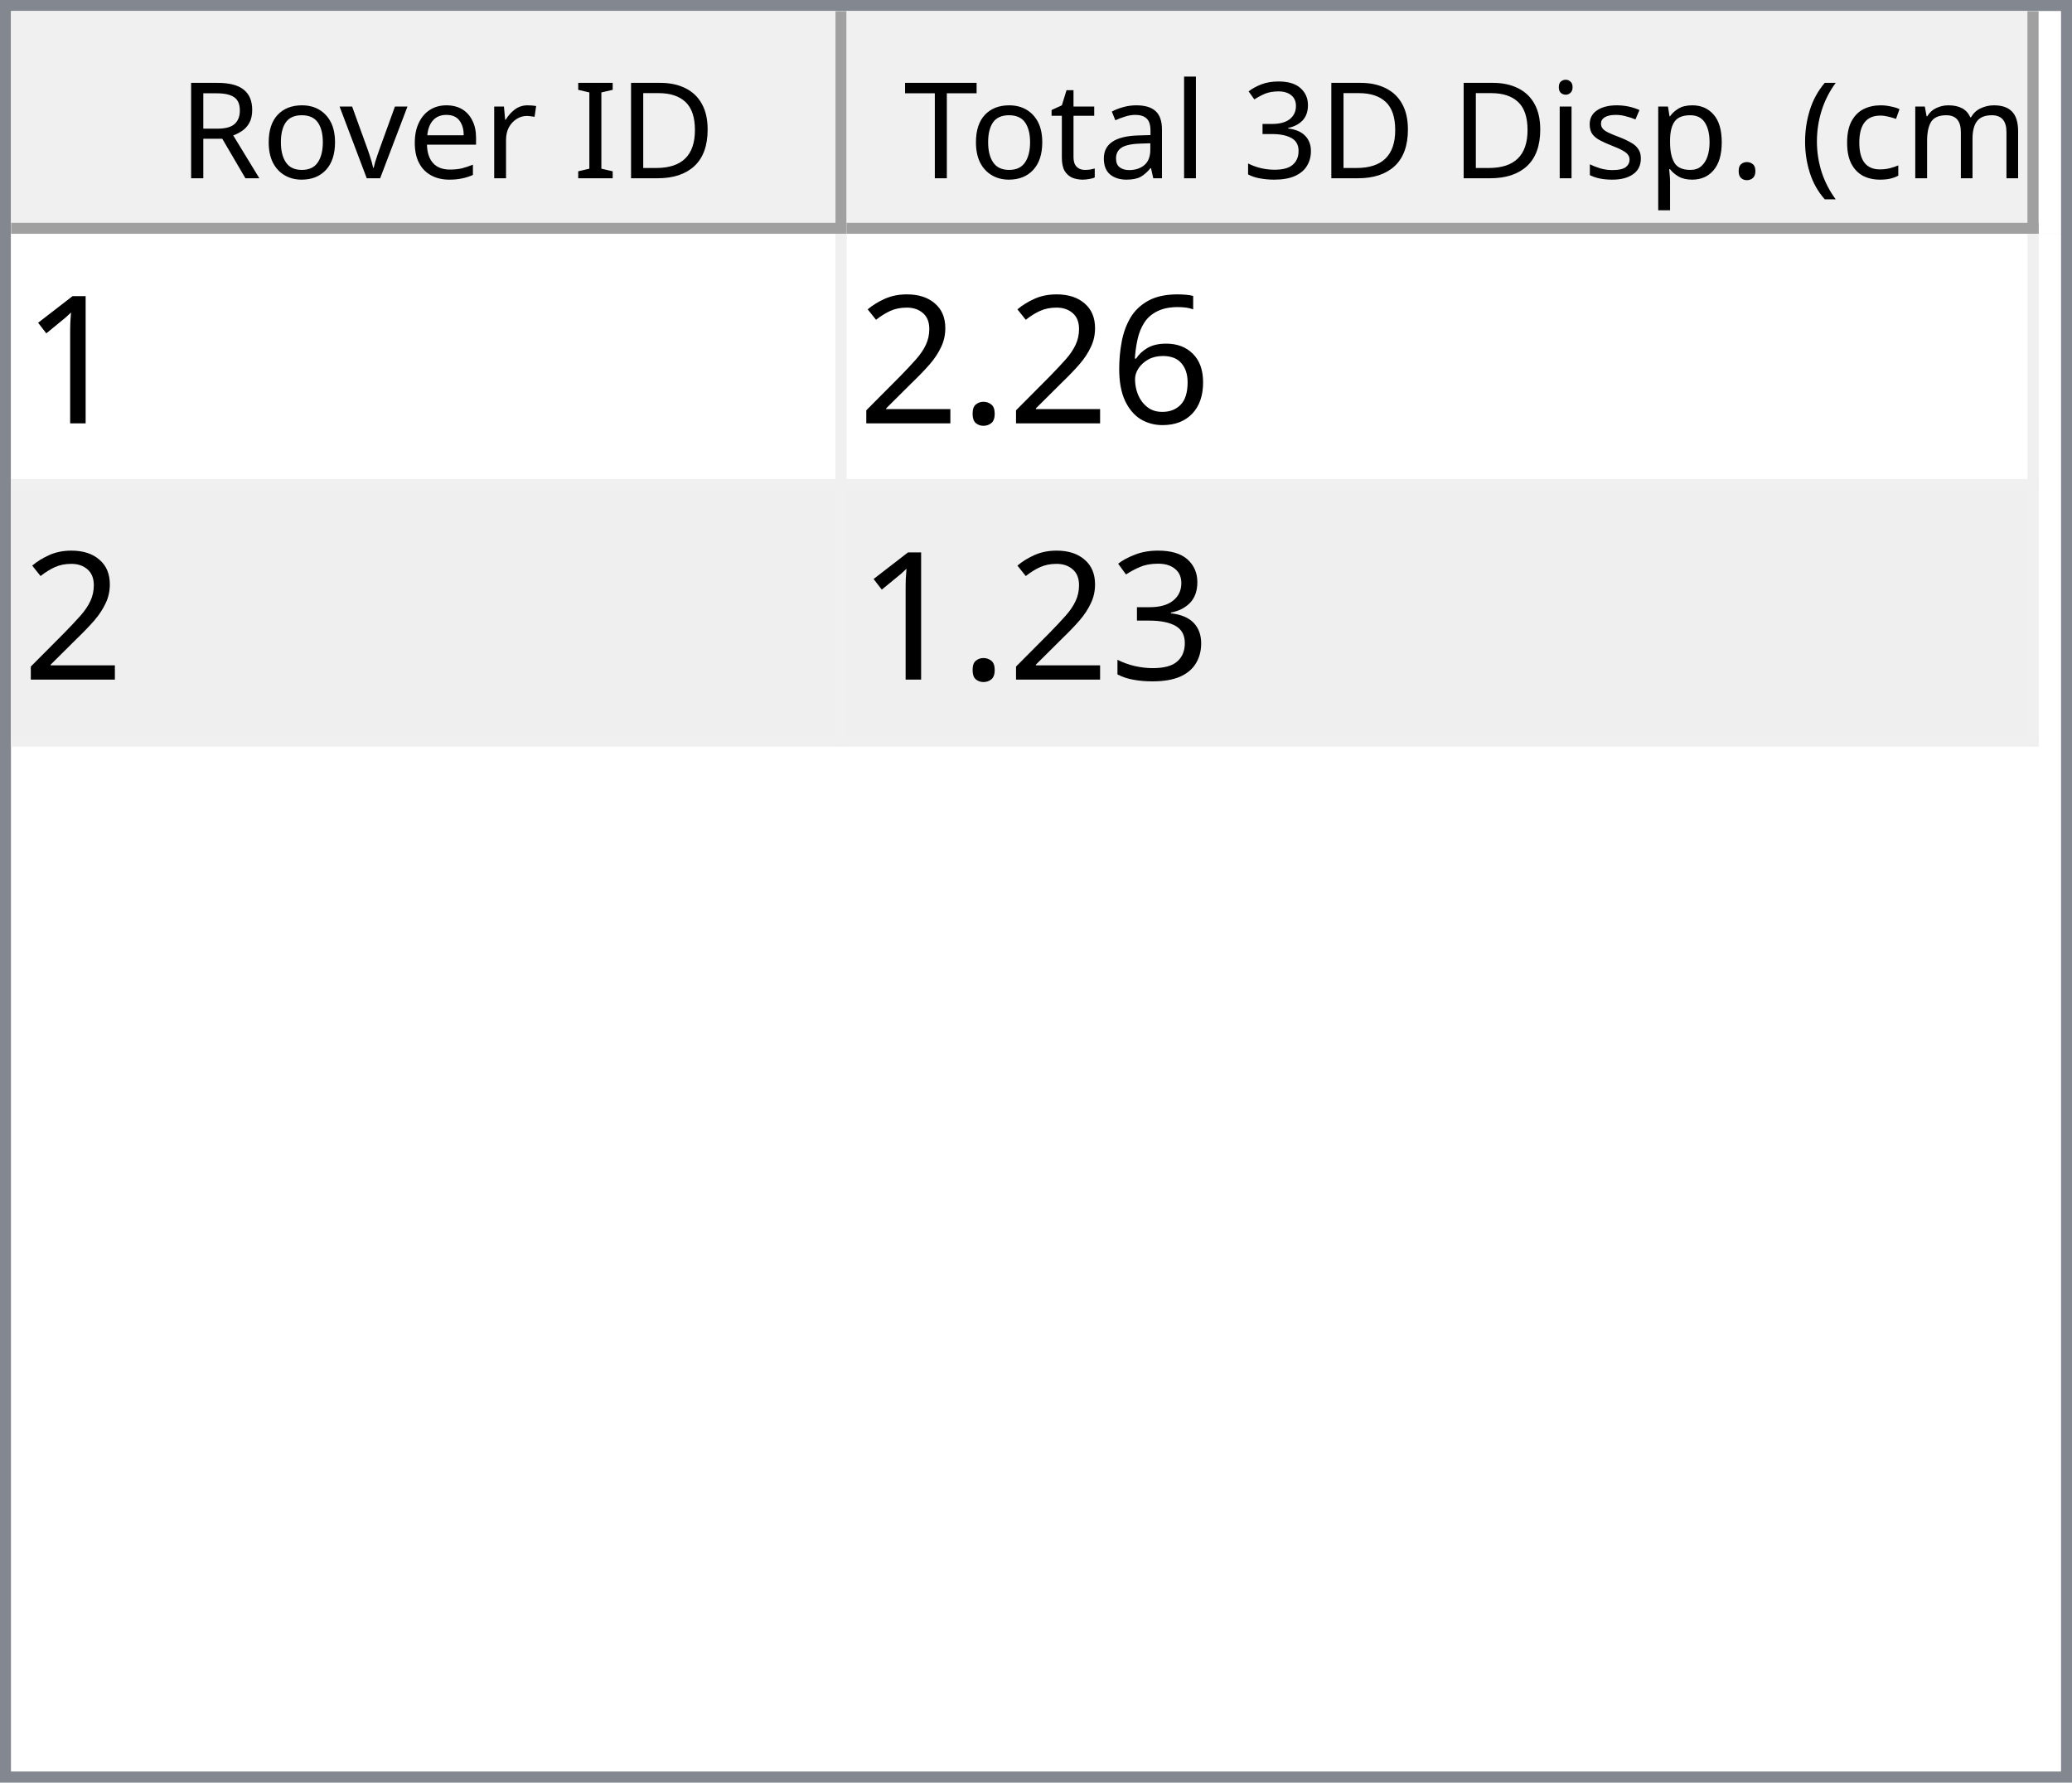
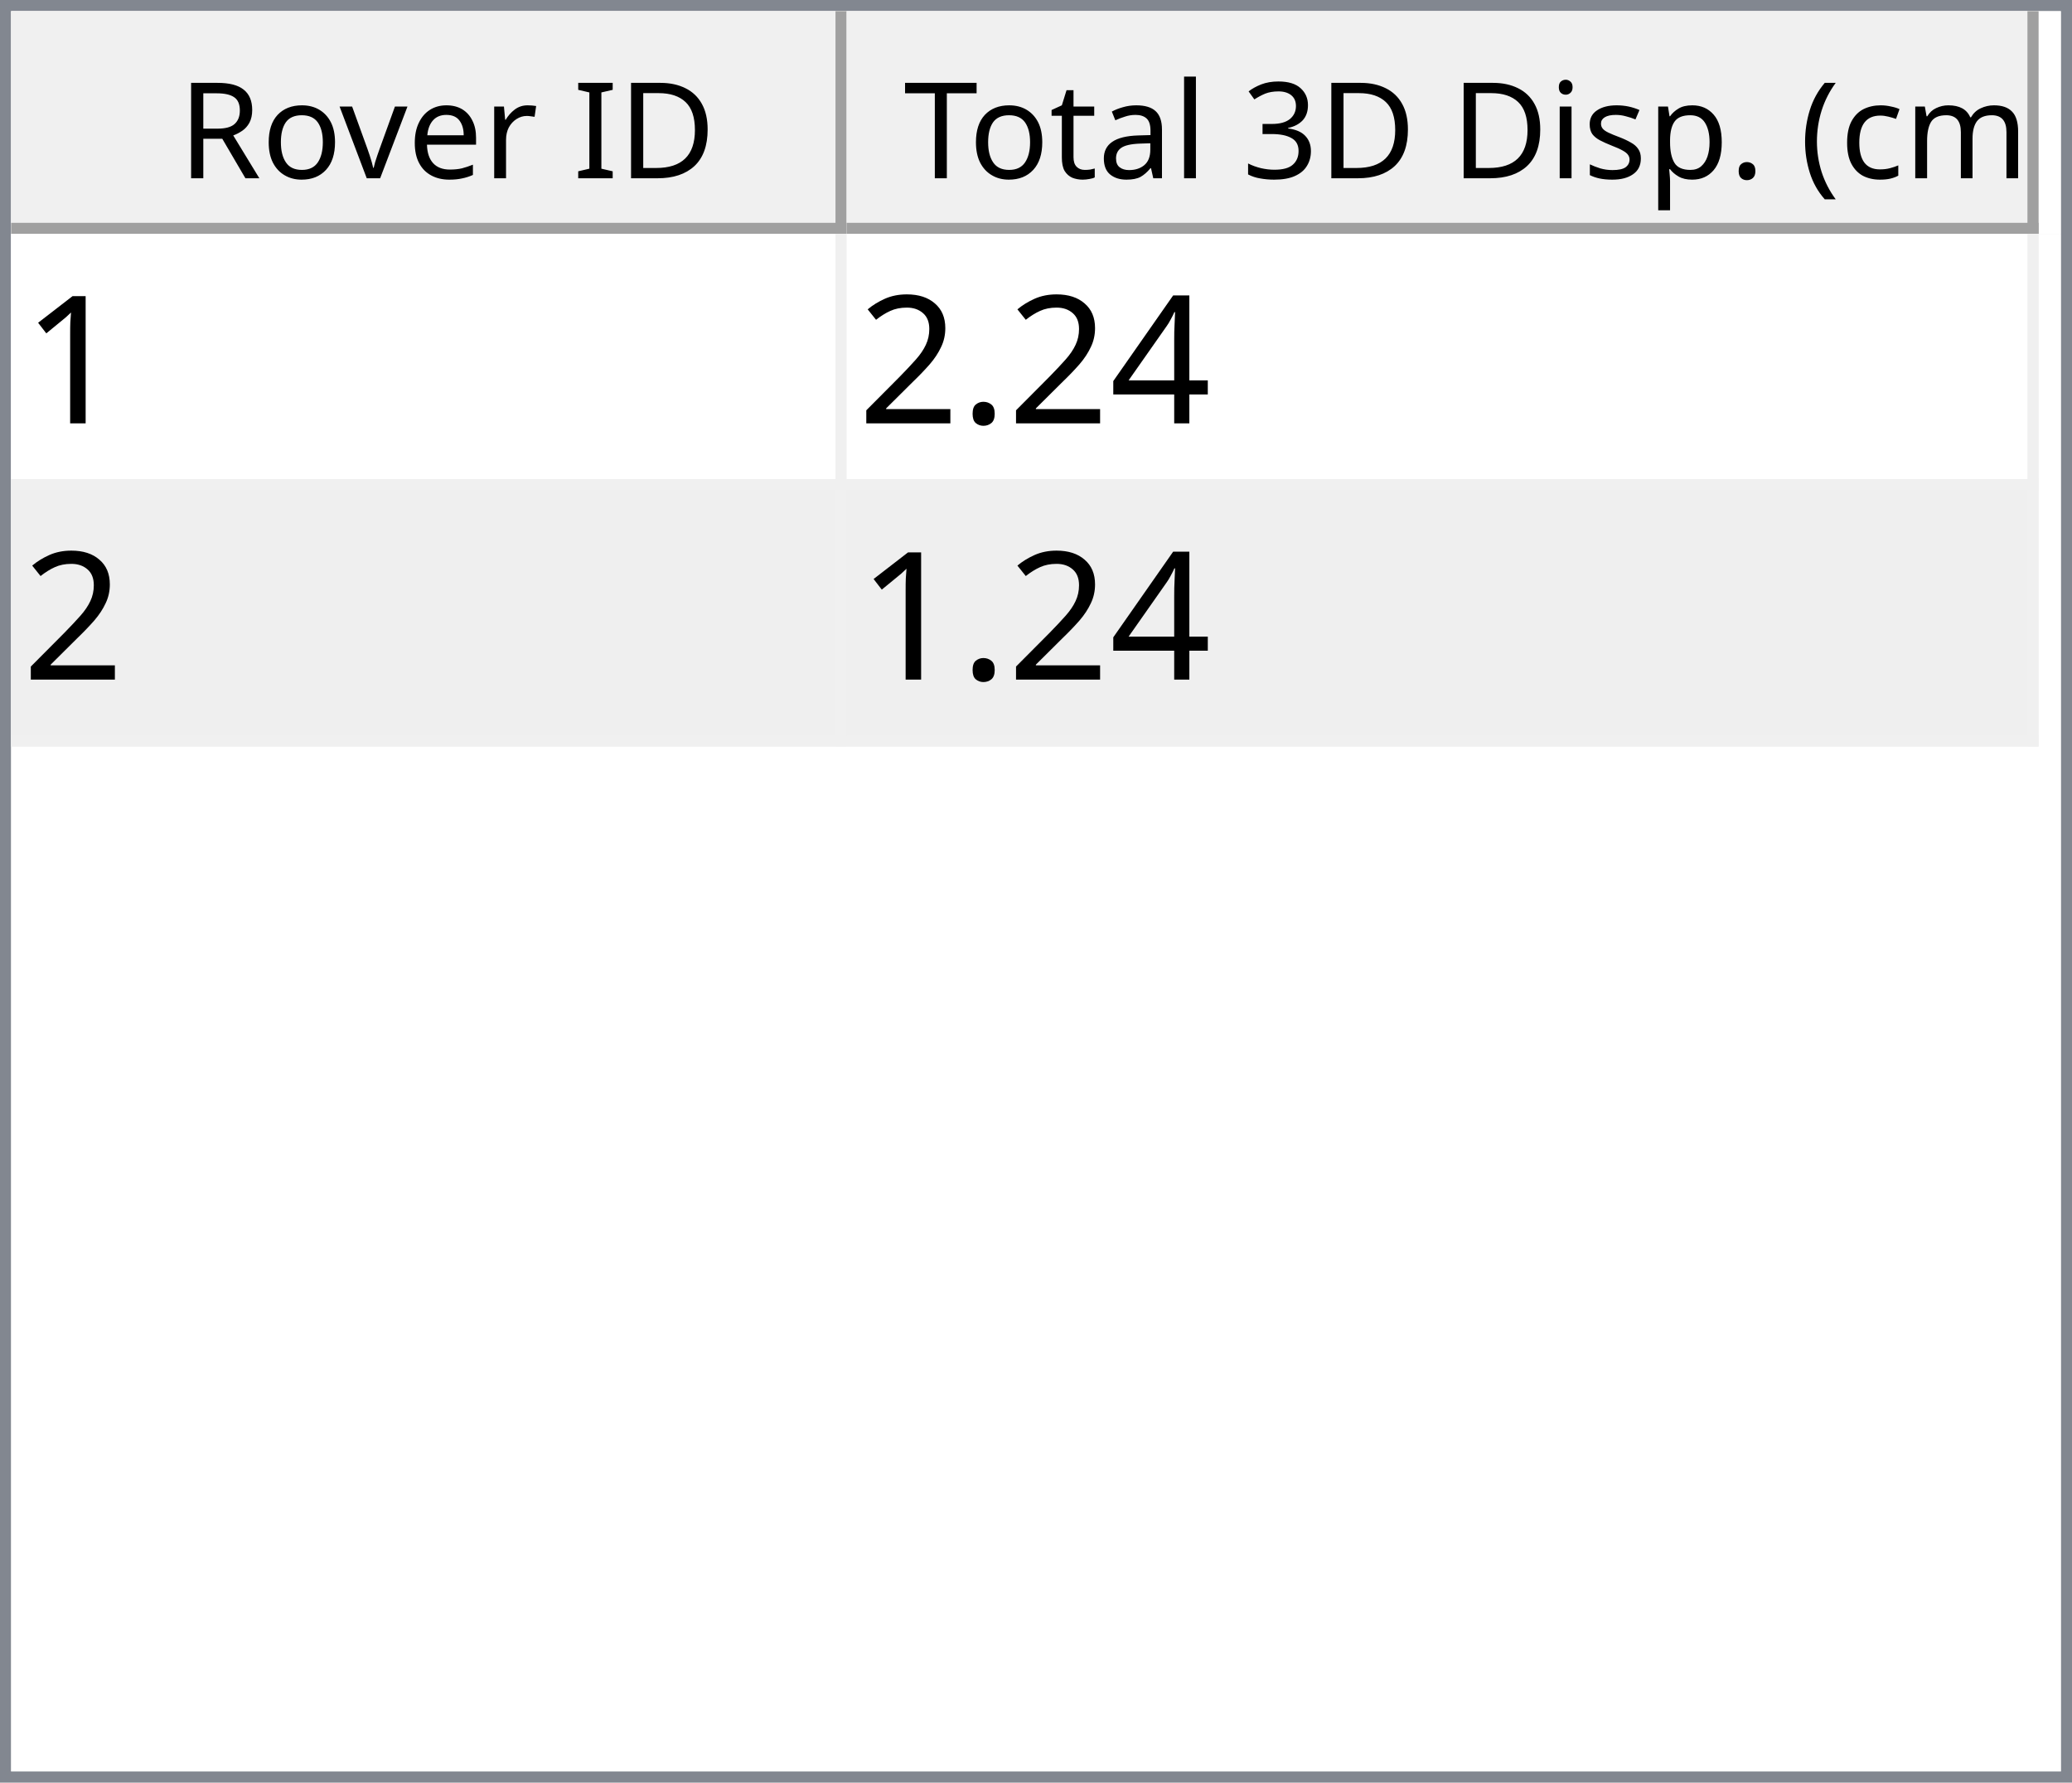
<svg xmlns="http://www.w3.org/2000/svg" style="fill-opacity:1; color-rendering:auto; color-interpolation:auto; text-rendering:auto; stroke:black; stroke-linecap:square; stroke-miterlimit:10; shape-rendering:auto; stroke-opacity:1; fill:black; stroke-dasharray:none; font-weight:normal; stroke-width:1; font-family:'Dialog'; font-style:normal; stroke-linejoin:miter; font-size:12px; stroke-dashoffset:0; image-rendering:auto;" width="186" height="160">
  <defs id="genericDefs" />
  <g>
    <defs id="defs1">
      <clipPath clipPathUnits="userSpaceOnUse" id="clipPath1">
        <path d="M0 0 L186 0 L186 160 L0 160 L0 0 Z" />
      </clipPath>
      <clipPath clipPathUnits="userSpaceOnUse" id="clipPath2">
        <path d="M0 0 L0 160 L186 160 L186 0 Z" />
      </clipPath>
      <clipPath clipPathUnits="userSpaceOnUse" id="clipPath3">
        <path d="M0 0 L0 20 L184 20 L184 0 Z" />
      </clipPath>
      <clipPath clipPathUnits="userSpaceOnUse" id="clipPath4">
        <path d="M0 0 L0 20 L75 20 L75 0 Z" />
      </clipPath>
      <clipPath clipPathUnits="userSpaceOnUse" id="clipPath5">
        <path d="M1 1 L1 19 L74 19 L74 1 Z" />
      </clipPath>
      <clipPath clipPathUnits="userSpaceOnUse" id="clipPath6">
        <path d="M0 0 L0 18 L73 18 L73 0 Z" />
      </clipPath>
      <clipPath clipPathUnits="userSpaceOnUse" id="clipPath7">
        <path d="M-0.5 -0.5 L-0.5 19.5 L74.5 19.5 L74.5 -0.5 Z" />
      </clipPath>
      <clipPath clipPathUnits="userSpaceOnUse" id="clipPath8">
        <path d="M0 0 L0 20 L107 20 L107 0 Z" />
      </clipPath>
      <clipPath clipPathUnits="userSpaceOnUse" id="clipPath9">
        <path d="M1 1 L1 19 L106 19 L106 1 Z" />
      </clipPath>
      <clipPath clipPathUnits="userSpaceOnUse" id="clipPath10">
        <path d="M0 0 L0 18 L105 18 L105 0 Z" />
      </clipPath>
      <clipPath clipPathUnits="userSpaceOnUse" id="clipPath11">
        <path d="M-0.5 -0.5 L-0.5 19.5 L106.5 19.5 L106.5 -0.5 Z" />
      </clipPath>
      <clipPath clipPathUnits="userSpaceOnUse" id="clipPath12">
        <path d="M0 0 L0 138 L184 138 L184 0 Z" />
      </clipPath>
      <clipPath clipPathUnits="userSpaceOnUse" id="clipPath13">
        <path d="M0 0 L0 46 L182 46 L182 0 Z" />
      </clipPath>
      <clipPath clipPathUnits="userSpaceOnUse" id="clipPath14">
        <path d="M-0.5 -0.5 L-0.5 45.5 L181.5 45.5 L181.5 -0.5 Z" />
      </clipPath>
      <clipPath clipPathUnits="userSpaceOnUse" id="clipPath15">
        <path d="M0 0 L0 22 L74 22 L74 0 Z" />
      </clipPath>
      <clipPath clipPathUnits="userSpaceOnUse" id="clipPath16">
        <path d="M0 0 L0 22 L106 22 L106 0 Z" />
      </clipPath>
      <font horiz-adv-x="64.551" id="font1">
        <font-face ascent="107.91" descent="25.098" units-per-em="100" style="font-style:normal; font-family:Segoe UI; font-weight:normal;" />
        <missing-glyph horiz-adv-x="64.551" d="M8.109 0 L8.109 68.266 L56.453 68.266 L56.453 0 L8.109 0 ZM15.328 7.234 L49.219 7.234 L49.219 61.031 L15.328 61.031 L15.328 7.234 Z" />
        <glyph unicode="D" horiz-adv-x="70.117" d="M9.188 0 L9.188 70.016 L28.516 70.016 Q65.531 70.016 65.531 35.891 Q65.531 19.672 55.25 9.836 Q44.969 0 27.734 0 L9.188 0 ZM17.391 62.594 L17.391 7.422 L27.828 7.422 Q41.609 7.422 49.273 14.797 Q56.938 22.172 56.938 35.688 Q56.938 62.594 28.328 62.594 L17.391 62.594 Z" />
        <glyph unicode="I" horiz-adv-x="26.611" d="M17.391 0 L9.188 0 L9.188 70.016 L17.391 70.016 L17.391 0 Z" />
        <glyph unicode=" " horiz-adv-x="27.393" d="" />
        <glyph unicode="r" horiz-adv-x="34.766" d="M34.188 41.891 Q32.078 43.5 28.125 43.5 Q23 43.5 19.555 38.672 Q16.109 33.844 16.109 25.484 L16.109 0 L8.109 0 L8.109 50 L16.109 50 L16.109 39.703 L16.312 39.703 Q18.016 44.969 21.531 47.922 Q25.047 50.875 29.391 50.875 Q32.516 50.875 34.188 50.203 L34.188 41.891 Z" />
        <glyph unicode="e" horiz-adv-x="52.295" d="M48.297 23 L12.984 23 Q13.188 14.656 17.484 10.109 Q21.781 5.562 29.297 5.562 Q37.75 5.562 44.828 11.141 L44.828 3.609 Q38.234 -1.172 27.391 -1.172 Q16.797 -1.172 10.742 5.641 Q4.688 12.453 4.688 24.812 Q4.688 36.469 11.305 43.82 Q17.922 51.172 27.734 51.172 Q37.547 51.172 42.922 44.828 Q48.297 38.484 48.297 27.203 L48.297 23 ZM40.094 29.781 Q40.047 36.719 36.75 40.578 Q33.453 44.438 27.594 44.438 Q21.922 44.438 17.969 40.383 Q14.016 36.328 13.094 29.781 L40.094 29.781 Z" />
        <glyph unicode="v" horiz-adv-x="47.9" d="M47.406 50 L27.484 0 L19.625 0 L0.688 50 L9.469 50 L22.172 13.672 Q23.578 9.672 23.922 6.688 L24.125 6.688 Q24.609 10.453 25.688 13.484 L38.969 50 L47.406 50 Z" />
        <glyph unicode="o" horiz-adv-x="58.594" d="M29 -1.172 Q17.922 -1.172 11.305 5.836 Q4.688 12.844 4.688 24.422 Q4.688 37.016 11.57 44.094 Q18.453 51.172 30.172 51.172 Q41.359 51.172 47.633 44.289 Q53.906 37.406 53.906 25.203 Q53.906 13.234 47.141 6.031 Q40.375 -1.172 29 -1.172 ZM29.594 44.438 Q21.875 44.438 17.383 39.188 Q12.891 33.938 12.891 24.703 Q12.891 15.828 17.43 10.695 Q21.969 5.562 29.594 5.562 Q37.359 5.562 41.531 10.594 Q45.703 15.625 45.703 24.906 Q45.703 34.281 41.531 39.359 Q37.359 44.438 29.594 44.438 Z" />
        <glyph unicode="R" horiz-adv-x="59.814" d="M59.375 0 L49.609 0 L37.891 19.625 Q36.281 22.359 34.766 24.289 Q33.25 26.219 31.664 27.438 Q30.078 28.656 28.25 29.219 Q26.422 29.781 24.125 29.781 L17.391 29.781 L17.391 0 L9.188 0 L9.188 70.016 L30.078 70.016 Q34.672 70.016 38.555 68.867 Q42.438 67.719 45.289 65.375 Q48.141 63.031 49.758 59.547 Q51.375 56.062 51.375 51.375 Q51.375 47.703 50.273 44.656 Q49.172 41.609 47.148 39.211 Q45.125 36.812 42.266 35.133 Q39.406 33.453 35.844 32.516 L35.844 32.328 Q37.594 31.547 38.891 30.547 Q40.188 29.547 41.359 28.18 Q42.531 26.812 43.68 25.078 Q44.828 23.344 46.234 21.047 L59.375 0 ZM17.391 62.594 L17.391 37.203 L28.516 37.203 Q31.594 37.203 34.203 38.133 Q36.812 39.062 38.719 40.797 Q40.625 42.531 41.703 45.047 Q42.781 47.562 42.781 50.688 Q42.781 56.297 39.141 59.445 Q35.5 62.594 28.609 62.594 L17.391 62.594 Z" />
        <glyph unicode=")" horiz-adv-x="30.176" d="M8.297 -15.922 L1.172 -15.922 Q16.406 2.344 16.406 26.812 Q16.406 51.469 1.078 70.016 L8.297 70.016 Q23.531 52.156 23.531 26.703 Q23.531 1.375 8.297 -15.922 Z" />
        <glyph unicode="m" horiz-adv-x="86.133" d="M79.109 0 L71.094 0 L71.094 28.719 Q71.094 37.016 68.531 40.727 Q65.969 44.438 59.906 44.438 Q54.781 44.438 51.195 39.75 Q47.609 35.062 47.609 28.516 L47.609 0 L39.594 0 L39.594 29.688 Q39.594 44.438 28.219 44.438 Q22.953 44.438 19.531 40.016 Q16.109 35.594 16.109 28.516 L16.109 0 L8.109 0 L8.109 50 L16.109 50 L16.109 42.094 L16.312 42.094 Q21.625 51.172 31.844 51.172 Q36.969 51.172 40.773 48.312 Q44.578 45.453 46 40.828 Q51.562 51.172 62.594 51.172 Q79.109 51.172 79.109 30.812 L79.109 0 Z" />
        <glyph unicode="c" horiz-adv-x="46.191" d="M42.188 2.297 Q36.422 -1.172 28.516 -1.172 Q17.828 -1.172 11.258 5.789 Q4.688 12.75 4.688 23.828 Q4.688 36.188 11.766 43.68 Q18.844 51.172 30.672 51.172 Q37.25 51.172 42.281 48.734 L42.281 40.531 Q36.719 44.438 30.375 44.438 Q22.703 44.438 17.797 38.945 Q12.891 33.453 12.891 24.516 Q12.891 15.719 17.508 10.641 Q22.125 5.562 29.891 5.562 Q36.422 5.562 42.188 9.906 L42.188 2.297 Z" />
        <glyph unicode="(" horiz-adv-x="30.176" d="M29.109 -15.922 L21.969 -15.922 Q6.844 1.375 6.844 26.703 Q6.844 52.156 21.969 70.016 L29.203 70.016 Q13.875 51.469 13.875 26.812 Q13.875 2.344 29.109 -15.922 Z" />
        <glyph unicode="." horiz-adv-x="21.68" d="M10.891 -1.078 Q8.641 -1.078 7.055 0.539 Q5.469 2.156 5.469 4.391 Q5.469 6.641 7.055 8.273 Q8.641 9.906 10.891 9.906 Q13.188 9.906 14.797 8.273 Q16.406 6.641 16.406 4.391 Q16.406 2.156 14.797 0.539 Q13.188 -1.078 10.891 -1.078 Z" />
        <glyph unicode="p" horiz-adv-x="58.789" d="M16.312 7.234 L16.109 7.234 L16.109 -23 L8.109 -23 L8.109 50 L16.109 50 L16.109 41.219 L16.312 41.219 Q22.219 51.172 33.594 51.172 Q43.266 51.172 48.688 44.461 Q54.109 37.75 54.109 26.469 Q54.109 13.922 48 6.375 Q41.891 -1.172 31.297 -1.172 Q21.578 -1.172 16.312 7.234 ZM16.109 27.391 L16.109 20.406 Q16.109 14.203 20.141 9.883 Q24.172 5.562 30.375 5.562 Q37.641 5.562 41.773 11.133 Q45.906 16.703 45.906 26.609 Q45.906 34.969 42.047 39.703 Q38.188 44.438 31.594 44.438 Q24.609 44.438 20.359 39.578 Q16.109 34.719 16.109 27.391 Z" />
        <glyph unicode="s" horiz-adv-x="42.432" d="M5.078 1.812 L5.078 10.406 Q11.625 5.562 19.484 5.562 Q30.031 5.562 30.031 12.594 Q30.031 14.594 29.125 15.992 Q28.219 17.391 26.68 18.461 Q25.141 19.531 23.07 20.383 Q21 21.234 18.609 22.172 Q15.281 23.484 12.766 24.828 Q10.25 26.172 8.57 27.859 Q6.891 29.547 6.031 31.695 Q5.172 33.844 5.172 36.719 Q5.172 40.234 6.789 42.945 Q8.406 45.656 11.086 47.484 Q13.766 49.312 17.211 50.242 Q20.656 51.172 24.312 51.172 Q30.812 51.172 35.938 48.922 L35.938 40.828 Q30.422 44.438 23.25 44.438 Q21 44.438 19.195 43.922 Q17.391 43.406 16.094 42.477 Q14.797 41.547 14.086 40.258 Q13.375 38.969 13.375 37.406 Q13.375 35.453 14.086 34.133 Q14.797 32.812 16.164 31.789 Q17.531 30.766 19.484 29.938 Q21.438 29.109 23.922 28.125 Q27.25 26.859 29.883 25.516 Q32.516 24.172 34.375 22.484 Q36.234 20.797 37.234 18.602 Q38.234 16.406 38.234 13.375 Q38.234 9.672 36.602 6.938 Q34.969 4.203 32.234 2.398 Q29.5 0.594 25.93 -0.289 Q22.359 -1.172 18.453 -1.172 Q10.75 -1.172 5.078 1.812 Z" />
        <glyph unicode="i" horiz-adv-x="24.219" d="M12.203 62.703 Q10.062 62.703 8.547 64.164 Q7.031 65.625 7.031 67.875 Q7.031 70.125 8.547 71.609 Q10.062 73.094 12.203 73.094 Q14.406 73.094 15.945 71.609 Q17.484 70.125 17.484 67.875 Q17.484 65.719 15.945 64.211 Q14.406 62.703 12.203 62.703 ZM16.109 0 L8.109 0 L8.109 50 L16.109 50 L16.109 0 Z" />
        <glyph unicode="3" horiz-adv-x="53.906" d="M46.531 19.828 Q46.531 15.094 44.75 11.211 Q42.969 7.328 39.719 4.57 Q36.469 1.812 31.93 0.297 Q27.391 -1.219 21.922 -1.219 Q11.922 -1.219 6 2.594 L6 11.188 Q13.094 5.609 22.219 5.609 Q25.875 5.609 28.828 6.539 Q31.781 7.469 33.906 9.227 Q36.031 10.984 37.18 13.477 Q38.328 15.969 38.328 19.094 Q38.328 32.812 18.797 32.812 L12.984 32.812 L12.984 39.594 L18.5 39.594 Q35.797 39.594 35.797 52.484 Q35.797 64.406 22.609 64.406 Q15.188 64.406 8.688 59.422 L8.688 67.188 Q15.375 71.188 24.609 71.188 Q29 71.188 32.57 69.969 Q36.141 68.75 38.68 66.555 Q41.219 64.359 42.609 61.281 Q44 58.203 44 54.5 Q44 40.672 30.031 36.719 L30.031 36.531 Q33.594 36.141 36.625 34.797 Q39.656 33.453 41.852 31.305 Q44.047 29.156 45.289 26.25 Q46.531 23.344 46.531 19.828 Z" />
        <glyph unicode="l" horiz-adv-x="24.219" d="M16.109 0 L8.109 0 L8.109 74.031 L16.109 74.031 L16.109 0 Z" />
        <glyph unicode="a" horiz-adv-x="50.879" d="M43.891 0 L35.891 0 L35.891 7.812 L35.688 7.812 Q30.469 -1.172 20.312 -1.172 Q12.844 -1.172 8.617 2.781 Q4.391 6.734 4.391 13.281 Q4.391 27.297 20.906 29.594 L35.891 31.688 Q35.891 44.438 25.594 44.438 Q16.547 44.438 9.281 38.281 L9.281 46.484 Q16.656 51.172 26.266 51.172 Q43.891 51.172 43.891 32.516 L43.891 0 ZM35.891 25.297 L23.828 23.641 Q18.266 22.859 15.43 20.875 Q12.594 18.891 12.594 13.875 Q12.594 10.203 15.211 7.883 Q17.828 5.562 22.172 5.562 Q28.125 5.562 32.008 9.742 Q35.891 13.922 35.891 20.312 L35.891 25.297 Z" />
        <glyph unicode="t" horiz-adv-x="33.887" d="M31.297 0.484 Q28.469 -1.078 23.828 -1.078 Q10.688 -1.078 10.688 13.578 L10.688 43.172 L2.094 43.172 L2.094 50 L10.688 50 L10.688 62.203 L18.703 64.797 L18.703 50 L31.297 50 L31.297 43.172 L18.703 43.172 L18.703 14.984 Q18.703 9.969 20.414 7.82 Q22.125 5.672 26.078 5.672 Q29.109 5.672 31.297 7.328 L31.297 0.484 Z" />
        <glyph unicode="T" horiz-adv-x="52.393" d="M50.594 62.594 L30.375 62.594 L30.375 0 L22.172 0 L22.172 62.594 L2 62.594 L2 70.016 L50.594 70.016 L50.594 62.594 Z" />
      </font>
      <font horiz-adv-x="75.0" id="font2">
        <font-face ascent="100.537" descent="21.973" units-per-em="100" style="font-style:normal; font-family:sans-serif; font-weight:normal;" />
        <missing-glyph horiz-adv-x="75.0" d="M12.5 0 L12.5 62.5 L62.5 62.5 L62.5 0 L12.5 0 ZM14.062 1.562 L60.938 1.562 L60.938 60.938 L14.062 60.938 L14.062 1.562 Z" />
        <glyph unicode="1" horiz-adv-x="55.615" d="M37.25 0 L28.469 0 L28.469 56 Q25.297 52.984 20.141 49.953 Q14.984 46.922 10.891 45.406 L10.891 53.906 Q18.266 57.375 23.781 62.305 Q29.297 67.234 31.594 71.875 L37.25 71.875 L37.25 0 Z" />
-         <glyph unicode="6" horiz-adv-x="55.615" d="M49.75 54.047 L41.016 53.375 Q39.844 58.547 37.703 60.891 Q34.125 64.656 28.906 64.656 Q24.703 64.656 21.531 62.312 Q17.391 59.281 14.992 53.469 Q12.594 47.656 12.5 36.922 Q15.672 41.75 20.266 44.094 Q24.859 46.438 29.891 46.438 Q38.672 46.438 44.852 39.969 Q51.031 33.5 51.031 23.25 Q51.031 16.5 48.125 10.719 Q45.219 4.938 40.141 1.859 Q35.062 -1.219 28.609 -1.219 Q17.625 -1.219 10.695 6.859 Q3.766 14.938 3.766 33.5 Q3.766 54.25 11.422 63.672 Q18.109 71.875 29.438 71.875 Q37.891 71.875 43.289 67.141 Q48.688 62.406 49.75 54.047 ZM13.875 23.188 Q13.875 18.656 15.797 14.508 Q17.719 10.359 21.188 8.18 Q24.656 6 28.469 6 Q34.031 6 38.039 10.492 Q42.047 14.984 42.047 22.703 Q42.047 30.125 38.086 34.398 Q34.125 38.672 28.125 38.672 Q22.172 38.672 18.023 34.398 Q13.875 30.125 13.875 23.188 Z" />
+         <glyph unicode="4" horiz-adv-x="55.615" d="M32.328 0 L32.328 17.141 L1.266 17.141 L1.266 25.203 L33.938 71.578 L41.109 71.578 L41.109 25.203 L50.781 25.203 L50.781 17.141 L41.109 17.141 L41.109 0 L32.328 0 ZM32.328 25.203 L32.328 57.469 L9.906 25.203 L32.328 25.203 Z" />
        <glyph unicode="." horiz-adv-x="27.783" d="M9.078 0 L9.078 10.016 L19.094 10.016 L19.094 0 L9.078 0 Z" />
        <glyph unicode="2" horiz-adv-x="55.615" d="M50.344 8.453 L50.344 0 L3.031 0 Q2.938 3.172 4.047 6.109 Q5.859 10.938 9.836 15.625 Q13.812 20.312 21.344 26.469 Q33.016 36.031 37.117 41.625 Q41.219 47.219 41.219 52.203 Q41.219 57.422 37.477 61.008 Q33.734 64.594 27.734 64.594 Q21.391 64.594 17.578 60.789 Q13.766 56.984 13.719 50.25 L4.688 51.172 Q5.609 61.281 11.664 66.578 Q17.719 71.875 27.938 71.875 Q38.234 71.875 44.242 66.164 Q50.25 60.453 50.25 52 Q50.25 47.703 48.492 43.555 Q46.734 39.406 42.656 34.812 Q38.578 30.219 29.109 22.219 Q21.188 15.578 18.945 13.211 Q16.703 10.844 15.234 8.453 L50.344 8.453 Z" />
-         <glyph unicode="3" horiz-adv-x="55.615" d="M4.203 18.891 L12.984 20.062 Q14.5 12.594 18.141 9.297 Q21.781 6 27 6 Q33.203 6 37.477 10.297 Q41.75 14.594 41.75 20.953 Q41.75 27 37.797 30.93 Q33.844 34.859 27.734 34.859 Q25.25 34.859 21.531 33.891 L22.516 41.609 Q23.391 41.5 23.922 41.5 Q29.547 41.5 34.039 44.43 Q38.531 47.359 38.531 53.469 Q38.531 58.297 35.258 61.477 Q31.984 64.656 26.812 64.656 Q21.688 64.656 18.266 61.43 Q14.844 58.203 13.875 51.766 L5.078 53.328 Q6.688 62.156 12.398 67.016 Q18.109 71.875 26.609 71.875 Q32.469 71.875 37.398 69.359 Q42.328 66.844 44.945 62.5 Q47.562 58.156 47.562 53.266 Q47.562 48.641 45.07 44.828 Q42.578 41.016 37.703 38.766 Q44.047 37.312 47.562 32.695 Q51.078 28.078 51.078 21.141 Q51.078 11.766 44.242 5.25 Q37.406 -1.266 26.953 -1.266 Q17.531 -1.266 11.305 4.352 Q5.078 9.969 4.203 18.891 Z" />
      </font>
    </defs>
    <g style="fill:white; stroke:white;">
      <rect x="0" y="0" width="186" style="clip-path:url(#clipPath1); stroke:none;" height="160" />
    </g>
    <g style="fill:white; text-rendering:optimizeSpeed; color-rendering:optimizeSpeed; image-rendering:optimizeSpeed; shape-rendering:crispEdges; stroke:white; color-interpolation:sRGB;">
      <rect x="0" width="186" height="160" y="0" style="stroke:none;" />
      <path style="stroke:none;" d="M0 160 L186 160 L186 0 L0 0 Z" />
    </g>
    <g style="fill:rgb(240,240,240); font-family:'Segoe UI'; stroke:rgb(240,240,240);">
      <rect x="0" y="0" width="186" style="clip-path:url(#clipPath2); stroke:none;" height="160" />
    </g>
    <g style="fill:rgb(130,135,144); font-family:'Segoe UI'; stroke:rgb(130,135,144);">
      <path d="M0 0 L186 0 L186 160 L0 160 L0 0 ZM1 1 L185 1 L185 159 L1 159 L1 1 Z" style="fill-rule:evenodd; clip-path:url(#clipPath2); stroke:none;" />
    </g>
    <g style="fill:white; font-family:'Segoe UI'; stroke:white;" transform="translate(1,1)">
      <rect x="0" y="0" width="184" style="clip-path:url(#clipPath3); stroke:none;" height="20" />
    </g>
    <g style="fill:rgb(240,240,240); font-family:'Segoe UI'; stroke:rgb(240,240,240);" transform="translate(1,1)">
      <rect x="0" y="0" width="75" style="clip-path:url(#clipPath4); stroke:none;" height="20" />
    </g>
    <g style="font-family:'Segoe UI';" transform="translate(2,2)">
      <text x="14" xml:space="preserve" y="14" style="clip-path:url(#clipPath6); stroke:none;">Rover ID</text>
    </g>
    <g style="fill:rgb(160,160,160); font-family:'Segoe UI'; stroke:rgb(160,160,160); stroke-linejoin:bevel;" transform="translate(1.5,1.5)">
      <line x1="74" x2="74" y1="0" style="fill:none; clip-path:url(#clipPath7);" y2="19" />
    </g>
    <g style="fill:rgb(160,160,160); font-family:'Segoe UI'; stroke:rgb(160,160,160); stroke-linejoin:bevel;" transform="matrix(1,0,0,1,1,1) translate(0.5,0.5)">
      <line x1="0" x2="74" y1="19" style="fill:none; clip-path:url(#clipPath7);" y2="19" />
    </g>
    <g style="fill:rgb(240,240,240); font-family:'Segoe UI'; stroke:rgb(240,240,240);" transform="translate(76,1)">
      <rect x="0" y="0" width="107" style="clip-path:url(#clipPath8); stroke:none;" height="20" />
    </g>
    <g style="font-family:'Segoe UI';" transform="translate(77,2)">
      <text x="1" xml:space="preserve" y="14" style="clip-path:url(#clipPath10); stroke:none;"> Total 3D Disp. (cm)</text>
    </g>
    <g style="fill:rgb(160,160,160); font-family:'Segoe UI'; stroke:rgb(160,160,160); stroke-linejoin:bevel;" transform="translate(76.5,1.5)">
      <line x1="106" x2="106" y1="0" style="fill:none; clip-path:url(#clipPath11);" y2="19" />
    </g>
    <g style="fill:rgb(160,160,160); font-family:'Segoe UI'; stroke:rgb(160,160,160); stroke-linejoin:bevel;" transform="matrix(1,0,0,1,76,1) translate(0.5,0.5)">
      <line x1="0" x2="106" y1="19" style="fill:none; clip-path:url(#clipPath11);" y2="19" />
    </g>
    <g style="fill:white; font-family:'Segoe UI'; stroke:white;" transform="translate(1,21)">
      <rect x="0" y="0" width="184" style="clip-path:url(#clipPath12); stroke:none;" height="138" />
    </g>
    <g style="fill:rgb(240,240,240); font-size:16px; font-family:sans-serif; stroke:rgb(240,240,240);" transform="translate(1,21)">
      <rect x="0" y="0" width="182" style="clip-path:url(#clipPath13); stroke:none;" height="46" />
      <line transform="translate(0.5,0.5)" x1="0" x2="181" y1="22" style="clip-path:url(#clipPath14); fill:none; stroke-linejoin:bevel;" y2="22" />
    </g>
    <g transform="matrix(1,0,0,1,1,21) translate(0.5,0.5)" style="fill:rgb(240,240,240); font-size:16px; font-family:sans-serif; stroke:rgb(240,240,240); stroke-linejoin:bevel;">
      <line x1="0" x2="181" y1="45" style="fill:none; clip-path:url(#clipPath14);" y2="45" />
    </g>
    <g transform="matrix(1,0,0,1,1,21) translate(0.5,0.5)" style="fill:rgb(240,240,240); font-size:16px; font-family:sans-serif; stroke:rgb(240,240,240); stroke-linejoin:bevel;">
      <line x1="74" x2="74" y1="0" style="fill:none; clip-path:url(#clipPath14);" y2="45" />
    </g>
    <g transform="matrix(1,0,0,1,1,21) translate(0.5,0.5)" style="fill:rgb(240,240,240); font-size:16px; font-family:sans-serif; stroke:rgb(240,240,240); stroke-linejoin:bevel;">
      <line x1="181" x2="181" y1="0" style="fill:none; clip-path:url(#clipPath14);" y2="45" />
    </g>
    <g style="fill:white; font-size:16px; font-family:sans-serif; stroke:white;" transform="matrix(1,0,0,1,1,21)">
      <rect x="0" y="0" width="74" style="clip-path:url(#clipPath15); stroke:none;" height="22" />
      <text x="1" y="17" style="fill:black; clip-path:url(#clipPath15); stroke:none;" xml:space="preserve">1</text>
    </g>
    <g style="fill:white; font-size:16px; font-family:sans-serif; stroke:white;" transform="matrix(1,0,0,1,1,21) translate(75,0)">
      <rect x="0" y="0" width="106" style="clip-path:url(#clipPath16); stroke:none;" height="22" />
-       <text x="1" y="17" style="fill:black; clip-path:url(#clipPath16); stroke:none;" xml:space="preserve">2.26</text>
+       <text x="1" y="17" style="fill:black; clip-path:url(#clipPath16); stroke:none;" xml:space="preserve">2.24</text>
    </g>
    <g style="fill:rgb(239,239,239); font-size:16px; font-family:sans-serif; stroke:rgb(239,239,239);" transform="matrix(1,0,0,1,1,21) translate(0,23)">
      <rect x="0" y="0" width="74" style="clip-path:url(#clipPath15); stroke:none;" height="22" />
      <text x="1" y="17" style="fill:black; clip-path:url(#clipPath15); stroke:none;" xml:space="preserve">2</text>
    </g>
    <g style="fill:rgb(239,239,239); font-size:16px; font-family:sans-serif; stroke:rgb(239,239,239);" transform="matrix(1,0,0,1,1,21) translate(75,23)">
      <rect x="0" y="0" width="106" style="clip-path:url(#clipPath16); stroke:none;" height="22" />
-       <text x="1" y="17" style="fill:black; clip-path:url(#clipPath16); stroke:none;" xml:space="preserve">1.23</text>
+       <text x="1" y="17" style="fill:black; clip-path:url(#clipPath16); stroke:none;" xml:space="preserve">1.24</text>
    </g>
  </g>
</svg>
